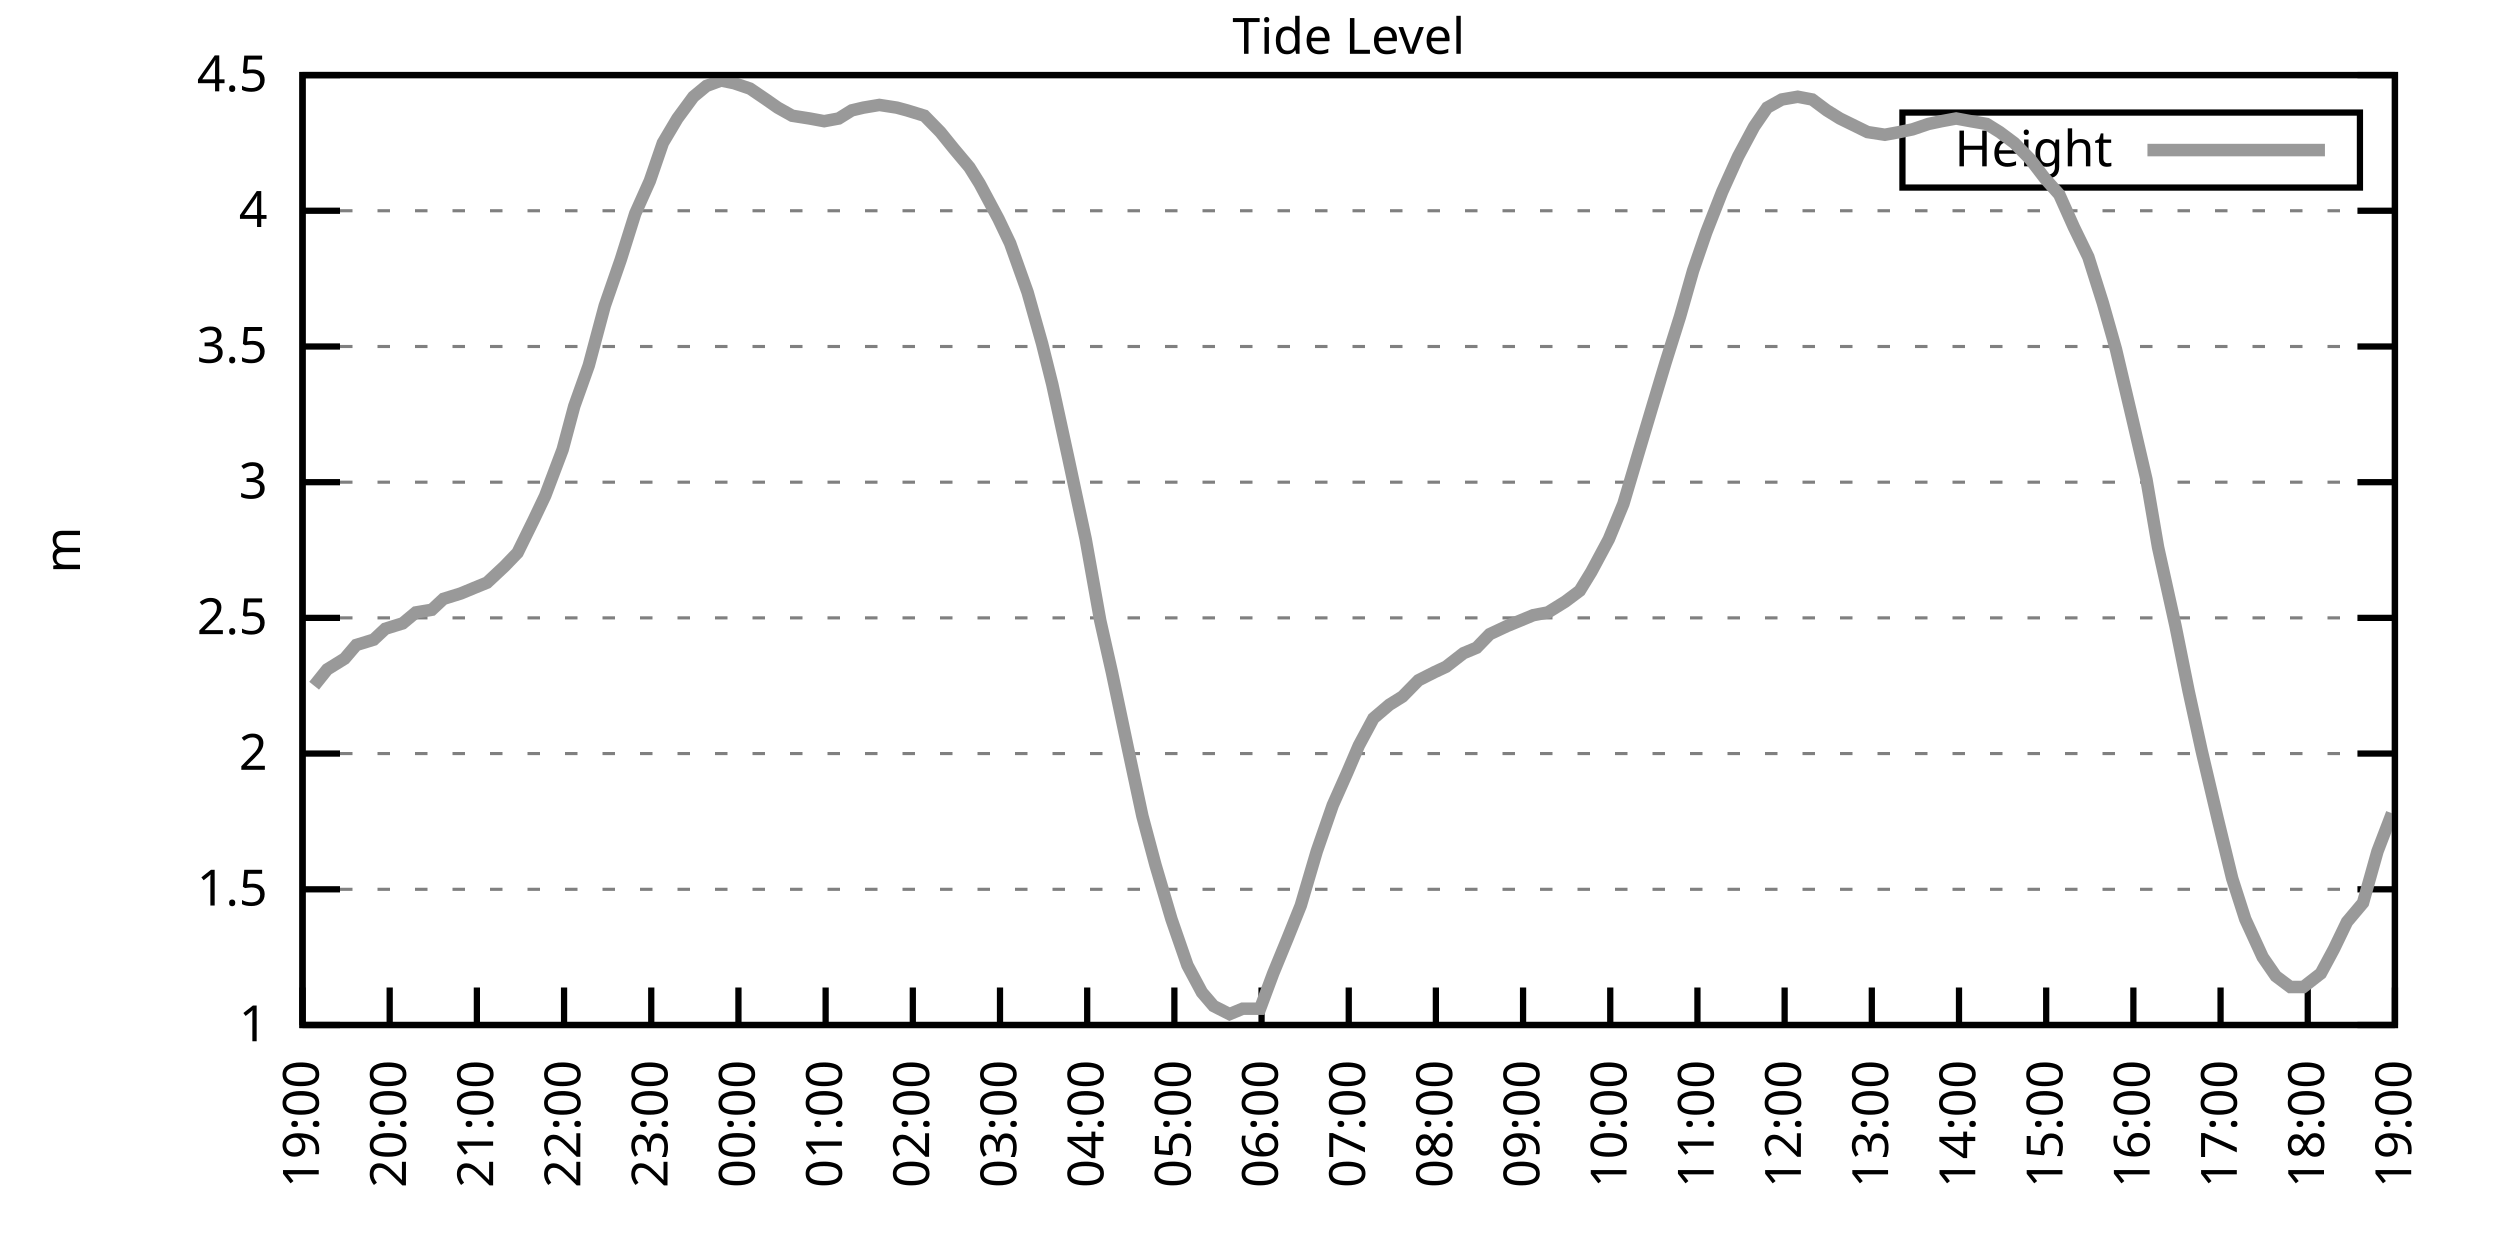
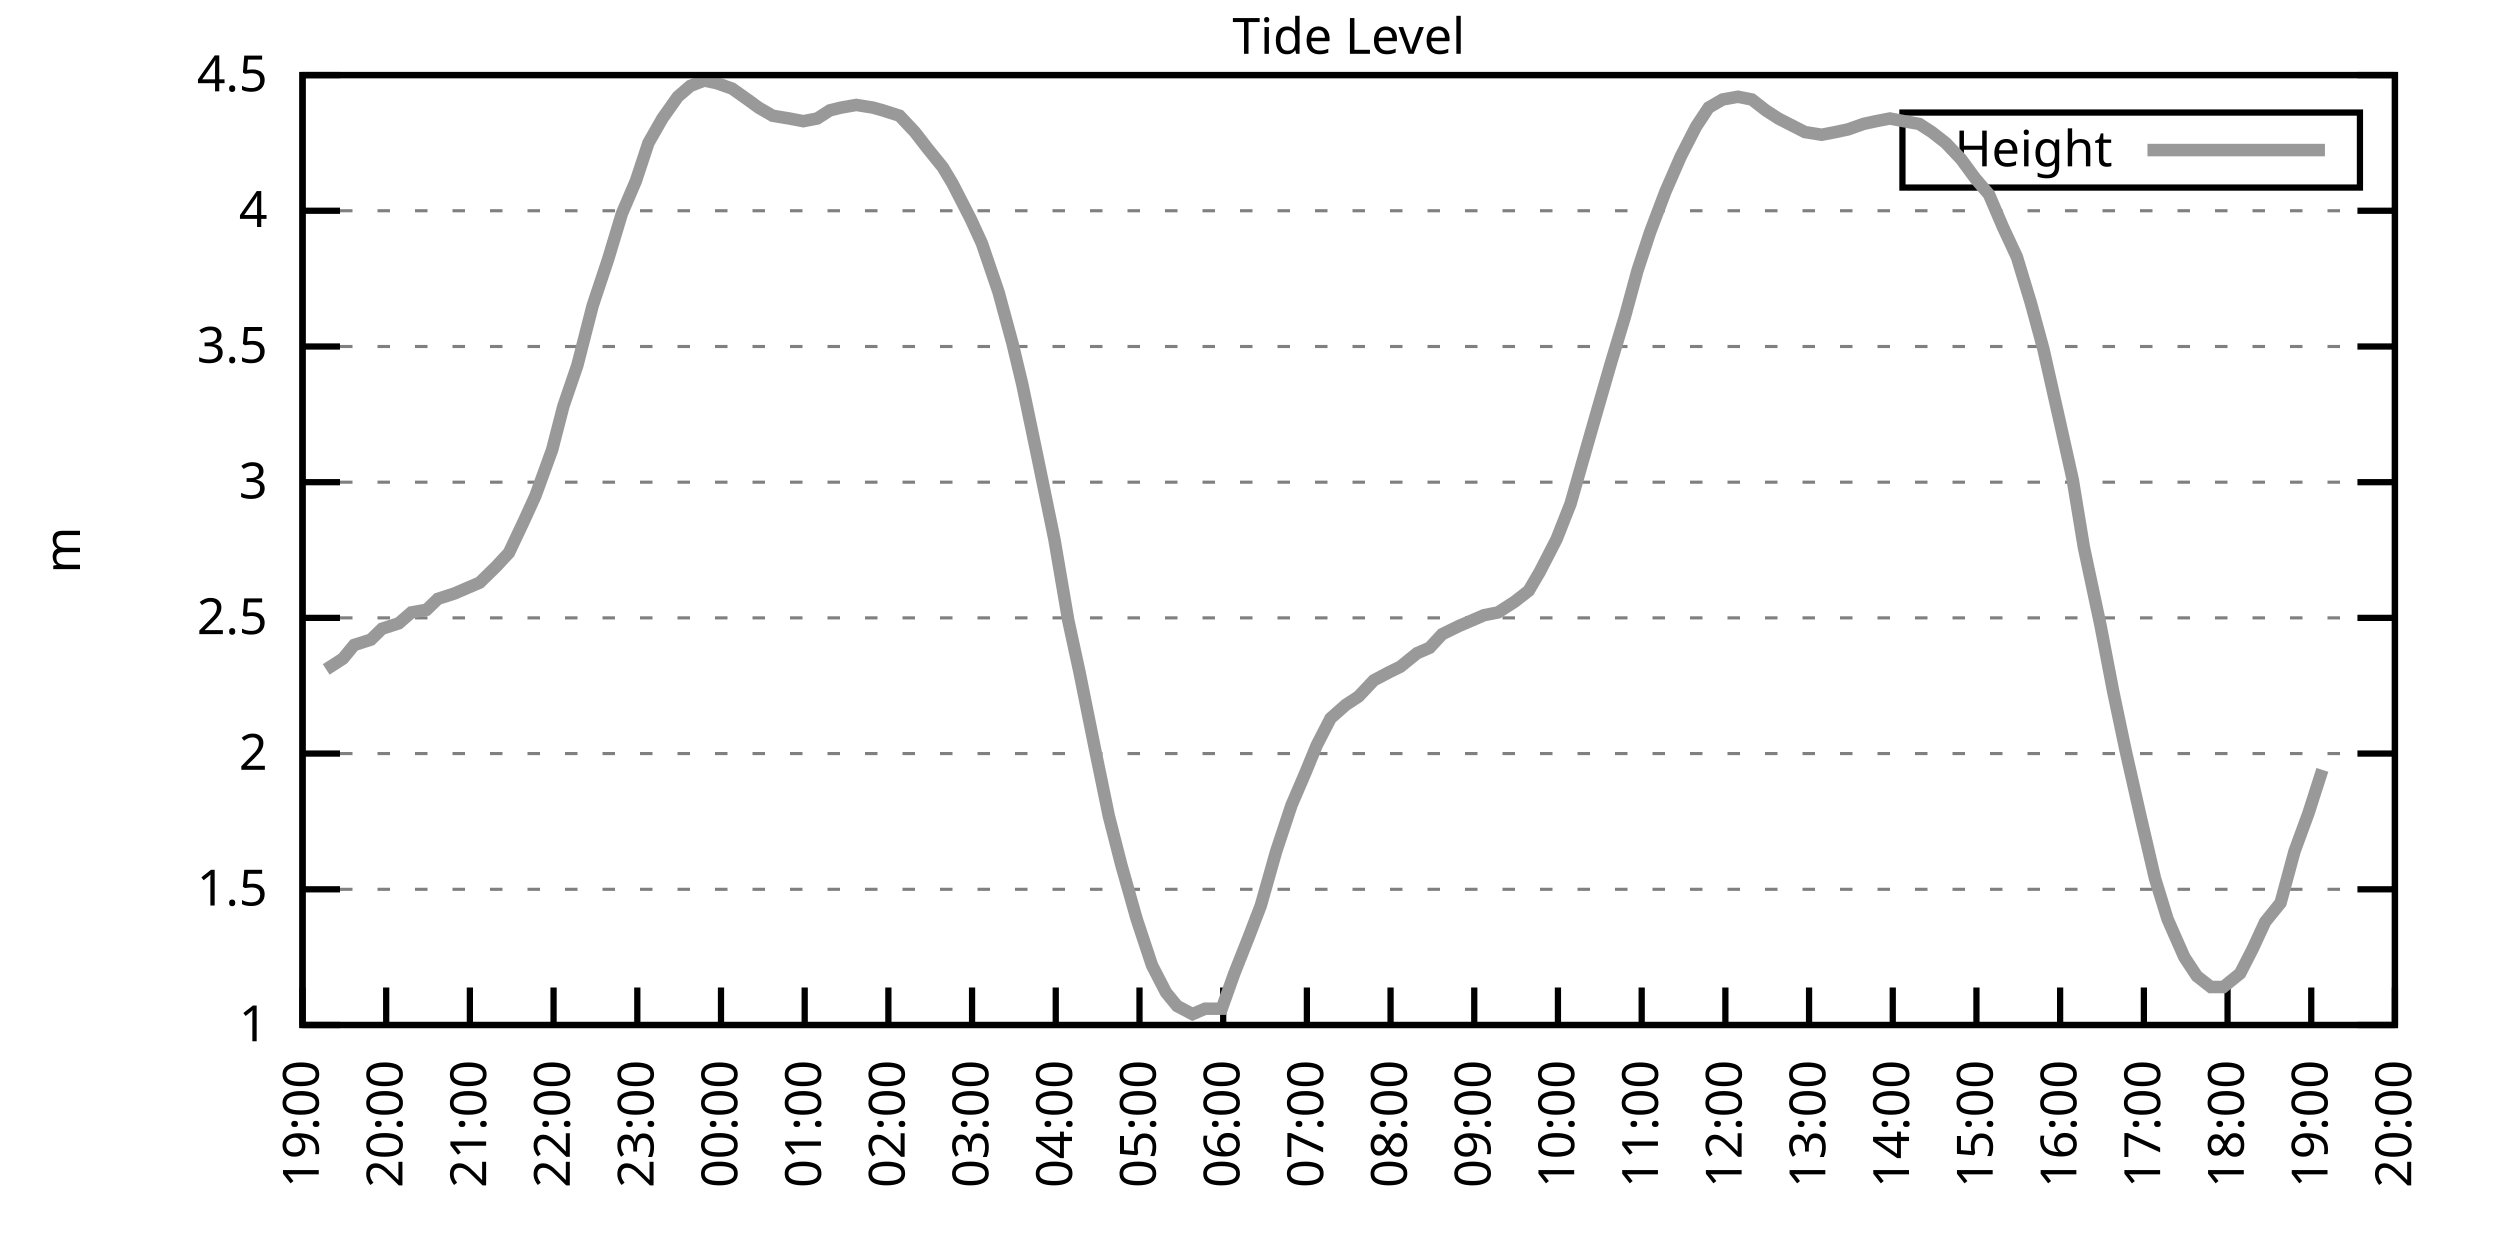
<svg xmlns="http://www.w3.org/2000/svg" xmlns:xlink="http://www.w3.org/1999/xlink" width="400" height="200" viewBox="0 0 400 200">
  <g id="gnuplot_canvas">
    <rect x="0" y="0" width="400" height="200" fill="none" />
    <defs>
      <circle id="gpDot" r="0.5" stroke-width="0.5" stroke="currentColor" />
      <path id="gpPt0" stroke-width="0.333" stroke="currentColor" d="M-1,0 h2 M0,-1 v2" />
      <path id="gpPt1" stroke-width="0.333" stroke="currentColor" d="M-1,-1 L1,1 M1,-1 L-1,1" />
      <path id="gpPt2" stroke-width="0.333" stroke="currentColor" d="M-1,0 L1,0 M0,-1 L0,1 M-1,-1 L1,1 M-1,1 L1,-1" />
      <rect id="gpPt3" stroke-width="0.333" stroke="currentColor" x="-1" y="-1" width="2" height="2" />
      <rect id="gpPt4" stroke-width="0.333" stroke="currentColor" fill="currentColor" x="-1" y="-1" width="2" height="2" />
      <circle id="gpPt5" stroke-width="0.333" stroke="currentColor" cx="0" cy="0" r="1" />
      <use xlink:href="#gpPt5" id="gpPt6" fill="currentColor" stroke="none" />
      <path id="gpPt7" stroke-width="0.333" stroke="currentColor" d="M0,-1.33 L-1.33,0.67 L1.33,0.67 z" />
      <use xlink:href="#gpPt7" id="gpPt8" fill="currentColor" stroke="none" />
      <use xlink:href="#gpPt7" id="gpPt9" stroke="currentColor" transform="rotate(180)" />
      <use xlink:href="#gpPt9" id="gpPt10" fill="currentColor" stroke="none" />
      <use xlink:href="#gpPt3" id="gpPt11" stroke="currentColor" transform="rotate(45)" />
      <use xlink:href="#gpPt11" id="gpPt12" fill="currentColor" stroke="none" />
      <path id="gpPt13" stroke-width="0.333" stroke="currentColor" d="M0,1.330 L1.265,0.411 L0.782,-1.067 L-0.782,-1.076 L-1.265,0.411 z" />
      <use xlink:href="#gpPt13" id="gpPt14" fill="currentColor" stroke="none" />
      <filter id="textbox" filterUnits="objectBoundingBox" x="0" y="0" height="1" width="1">
        <feFlood flood-color="white" flood-opacity="1" result="bgnd" />
        <feComposite in="SourceGraphic" in2="bgnd" operator="atop" />
      </filter>
      <filter id="greybox" filterUnits="objectBoundingBox" x="0" y="0" height="1" width="1">
        <feFlood flood-color="lightgrey" flood-opacity="1" result="grey" />
        <feComposite in="SourceGraphic" in2="grey" operator="atop" />
      </filter>
    </defs>
    <g fill="none" color="white" stroke="currentColor" stroke-width="1.00" stroke-linecap="butt" stroke-linejoin="miter">
</g>
    <g fill="none" color="black" stroke="currentColor" stroke-width="1.00" stroke-linecap="butt" stroke-linejoin="miter">
      <g stroke="none" shape-rendering="crispEdges">
        <polygon fill="rgb(255, 255, 255)" points="48.40,164.00 383.18,164.00 383.18,12.02 48.40,12.02 " />
      </g>
    </g>
    <g fill="none" color="black" stroke="currentColor" stroke-width="1.00" stroke-linecap="butt" stroke-linejoin="miter">
</g>
    <g fill="none" color="black" stroke="black" stroke-width="0.50" stroke-linecap="butt" stroke-linejoin="miter">
</g>
    <g fill="none" color="gray" stroke="currentColor" stroke-width="0.50" stroke-linecap="butt" stroke-linejoin="miter">
      <path stroke="gray" stroke-dasharray="2,4" class="gridline" d="M48.40,164.00 L383.19,164.00  " />
    </g>
    <g fill="none" color="gray" stroke="gray" stroke-width="1.00" stroke-linecap="butt" stroke-linejoin="miter">
</g>
    <g fill="none" color="black" stroke="currentColor" stroke-width="1.00" stroke-linecap="butt" stroke-linejoin="miter">
      <path stroke="black" d="M48.40,164.00 L54.40,164.00 M383.19,164.00 L377.19,164.00  " />
      <g transform="translate(42.80,166.60)" stroke="none" fill="black" font-family="Sans" font-size="8.00" text-anchor="end">
        <text>
          <tspan font-family="Sans"> 1</tspan>
        </text>
      </g>
    </g>
    <g fill="none" color="black" stroke="currentColor" stroke-width="1.00" stroke-linecap="butt" stroke-linejoin="miter">
</g>
    <g fill="none" color="black" stroke="black" stroke-width="0.50" stroke-linecap="butt" stroke-linejoin="miter">
</g>
    <g fill="none" color="gray" stroke="currentColor" stroke-width="0.50" stroke-linecap="butt" stroke-linejoin="miter">
      <path stroke="gray" stroke-dasharray="2,4" class="gridline" d="M48.40,142.29 L383.19,142.29  " />
    </g>
    <g fill="none" color="gray" stroke="gray" stroke-width="1.00" stroke-linecap="butt" stroke-linejoin="miter">
</g>
    <g fill="none" color="black" stroke="currentColor" stroke-width="1.00" stroke-linecap="butt" stroke-linejoin="miter">
      <path stroke="black" d="M48.40,142.29 L54.40,142.29 M383.19,142.29 L377.19,142.29  " />
      <g transform="translate(42.80,144.89)" stroke="none" fill="black" font-family="Sans" font-size="8.00" text-anchor="end">
        <text>
          <tspan font-family="Sans"> 1.5</tspan>
        </text>
      </g>
    </g>
    <g fill="none" color="black" stroke="currentColor" stroke-width="1.00" stroke-linecap="butt" stroke-linejoin="miter">
</g>
    <g fill="none" color="black" stroke="black" stroke-width="0.50" stroke-linecap="butt" stroke-linejoin="miter">
</g>
    <g fill="none" color="gray" stroke="currentColor" stroke-width="0.50" stroke-linecap="butt" stroke-linejoin="miter">
      <path stroke="gray" stroke-dasharray="2,4" class="gridline" d="M48.40,120.57 L383.19,120.57  " />
    </g>
    <g fill="none" color="gray" stroke="gray" stroke-width="1.00" stroke-linecap="butt" stroke-linejoin="miter">
</g>
    <g fill="none" color="black" stroke="currentColor" stroke-width="1.00" stroke-linecap="butt" stroke-linejoin="miter">
      <path stroke="black" d="M48.40,120.57 L54.40,120.57 M383.19,120.57 L377.19,120.57  " />
      <g transform="translate(42.80,123.17)" stroke="none" fill="black" font-family="Sans" font-size="8.00" text-anchor="end">
        <text>
          <tspan font-family="Sans"> 2</tspan>
        </text>
      </g>
    </g>
    <g fill="none" color="black" stroke="currentColor" stroke-width="1.00" stroke-linecap="butt" stroke-linejoin="miter">
</g>
    <g fill="none" color="black" stroke="black" stroke-width="0.50" stroke-linecap="butt" stroke-linejoin="miter">
</g>
    <g fill="none" color="gray" stroke="currentColor" stroke-width="0.50" stroke-linecap="butt" stroke-linejoin="miter">
      <path stroke="gray" stroke-dasharray="2,4" class="gridline" d="M48.40,98.86 L383.19,98.86  " />
    </g>
    <g fill="none" color="gray" stroke="gray" stroke-width="1.00" stroke-linecap="butt" stroke-linejoin="miter">
</g>
    <g fill="none" color="black" stroke="currentColor" stroke-width="1.00" stroke-linecap="butt" stroke-linejoin="miter">
      <path stroke="black" d="M48.40,98.86 L54.40,98.86 M383.19,98.86 L377.19,98.86  " />
      <g transform="translate(42.80,101.46)" stroke="none" fill="black" font-family="Sans" font-size="8.00" text-anchor="end">
        <text>
          <tspan font-family="Sans"> 2.5</tspan>
        </text>
      </g>
    </g>
    <g fill="none" color="black" stroke="currentColor" stroke-width="1.00" stroke-linecap="butt" stroke-linejoin="miter">
</g>
    <g fill="none" color="black" stroke="black" stroke-width="0.50" stroke-linecap="butt" stroke-linejoin="miter">
</g>
    <g fill="none" color="gray" stroke="currentColor" stroke-width="0.50" stroke-linecap="butt" stroke-linejoin="miter">
      <path stroke="gray" stroke-dasharray="2,4" class="gridline" d="M48.40,77.15 L383.19,77.15  " />
    </g>
    <g fill="none" color="gray" stroke="gray" stroke-width="1.00" stroke-linecap="butt" stroke-linejoin="miter">
</g>
    <g fill="none" color="black" stroke="currentColor" stroke-width="1.00" stroke-linecap="butt" stroke-linejoin="miter">
      <path stroke="black" d="M48.40,77.15 L54.40,77.15 M383.19,77.15 L377.19,77.15  " />
      <g transform="translate(42.80,79.75)" stroke="none" fill="black" font-family="Sans" font-size="8.00" text-anchor="end">
        <text>
          <tspan font-family="Sans"> 3</tspan>
        </text>
      </g>
    </g>
    <g fill="none" color="black" stroke="currentColor" stroke-width="1.00" stroke-linecap="butt" stroke-linejoin="miter">
</g>
    <g fill="none" color="black" stroke="black" stroke-width="0.50" stroke-linecap="butt" stroke-linejoin="miter">
</g>
    <g fill="none" color="gray" stroke="currentColor" stroke-width="0.50" stroke-linecap="butt" stroke-linejoin="miter">
      <path stroke="gray" stroke-dasharray="2,4" class="gridline" d="M48.40,55.44 L383.19,55.44  " />
    </g>
    <g fill="none" color="gray" stroke="gray" stroke-width="1.00" stroke-linecap="butt" stroke-linejoin="miter">
</g>
    <g fill="none" color="black" stroke="currentColor" stroke-width="1.00" stroke-linecap="butt" stroke-linejoin="miter">
      <path stroke="black" d="M48.40,55.44 L54.40,55.44 M383.19,55.44 L377.19,55.44  " />
      <g transform="translate(42.80,58.04)" stroke="none" fill="black" font-family="Sans" font-size="8.00" text-anchor="end">
        <text>
          <tspan font-family="Sans"> 3.5</tspan>
        </text>
      </g>
    </g>
    <g fill="none" color="black" stroke="currentColor" stroke-width="1.00" stroke-linecap="butt" stroke-linejoin="miter">
</g>
    <g fill="none" color="black" stroke="black" stroke-width="0.50" stroke-linecap="butt" stroke-linejoin="miter">
</g>
    <g fill="none" color="gray" stroke="currentColor" stroke-width="0.50" stroke-linecap="butt" stroke-linejoin="miter">
      <path stroke="gray" stroke-dasharray="2,4" class="gridline" d="M48.40,33.72 L383.19,33.72  " />
    </g>
    <g fill="none" color="gray" stroke="gray" stroke-width="1.00" stroke-linecap="butt" stroke-linejoin="miter">
</g>
    <g fill="none" color="black" stroke="currentColor" stroke-width="1.00" stroke-linecap="butt" stroke-linejoin="miter">
      <path stroke="black" d="M48.40,33.72 L54.40,33.72 M383.19,33.72 L377.19,33.72  " />
      <g transform="translate(42.80,36.32)" stroke="none" fill="black" font-family="Sans" font-size="8.00" text-anchor="end">
        <text>
          <tspan font-family="Sans"> 4</tspan>
        </text>
      </g>
    </g>
    <g fill="none" color="black" stroke="currentColor" stroke-width="1.00" stroke-linecap="butt" stroke-linejoin="miter">
</g>
    <g fill="none" color="black" stroke="black" stroke-width="0.50" stroke-linecap="butt" stroke-linejoin="miter">
</g>
    <g fill="none" color="gray" stroke="currentColor" stroke-width="0.50" stroke-linecap="butt" stroke-linejoin="miter">
      <path stroke="gray" stroke-dasharray="2,4" class="gridline" d="M48.40,12.01 L383.19,12.01  " />
    </g>
    <g fill="none" color="gray" stroke="gray" stroke-width="1.00" stroke-linecap="butt" stroke-linejoin="miter">
</g>
    <g fill="none" color="black" stroke="currentColor" stroke-width="1.00" stroke-linecap="butt" stroke-linejoin="miter">
      <path stroke="black" d="M48.40,12.01 L54.40,12.01 M383.19,12.01 L377.19,12.01  " />
      <g transform="translate(42.80,14.61)" stroke="none" fill="black" font-family="Sans" font-size="8.00" text-anchor="end">
        <text>
          <tspan font-family="Sans"> 4.5</tspan>
        </text>
      </g>
    </g>
    <g fill="none" color="black" stroke="currentColor" stroke-width="1.00" stroke-linecap="butt" stroke-linejoin="miter">
      <path stroke="black" d="M48.40,164.00 L48.40,158.00  " />
      <g transform="translate(51.00,169.60) rotate(270.00)" stroke="none" fill="black" font-family="Sans" font-size="8.00" text-anchor="end">
        <text>
          <tspan font-family="Sans">19:00</tspan>
        </text>
      </g>
    </g>
    <g fill="none" color="black" stroke="currentColor" stroke-width="1.00" stroke-linecap="butt" stroke-linejoin="miter">
-       <path stroke="black" d="M62.35,164.00 L62.35,158.00  " />
-       <g transform="translate(64.95,169.60) rotate(270.00)" stroke="none" fill="black" font-family="Sans" font-size="8.00" text-anchor="end">
+       <path stroke="black" d="M61.79,164.00 L61.79,158.00  " />
+       <g transform="translate(64.39,169.60) rotate(270.00)" stroke="none" fill="black" font-family="Sans" font-size="8.00" text-anchor="end">
        <text>
          <tspan font-family="Sans">20:00</tspan>
        </text>
      </g>
    </g>
    <g fill="none" color="black" stroke="currentColor" stroke-width="1.00" stroke-linecap="butt" stroke-linejoin="miter">
-       <path stroke="black" d="M76.30,164.00 L76.30,158.00  " />
-       <g transform="translate(78.90,169.60) rotate(270.00)" stroke="none" fill="black" font-family="Sans" font-size="8.00" text-anchor="end">
+       <path stroke="black" d="M75.18,164.00 L75.18,158.00  " />
+       <g transform="translate(77.78,169.60) rotate(270.00)" stroke="none" fill="black" font-family="Sans" font-size="8.00" text-anchor="end">
        <text>
          <tspan font-family="Sans">21:00</tspan>
        </text>
      </g>
    </g>
    <g fill="none" color="black" stroke="currentColor" stroke-width="1.00" stroke-linecap="butt" stroke-linejoin="miter">
-       <path stroke="black" d="M90.25,164.00 L90.25,158.00  " />
-       <g transform="translate(92.85,169.60) rotate(270.00)" stroke="none" fill="black" font-family="Sans" font-size="8.00" text-anchor="end">
+       <path stroke="black" d="M88.57,164.00 L88.57,158.00  " />
+       <g transform="translate(91.17,169.60) rotate(270.00)" stroke="none" fill="black" font-family="Sans" font-size="8.00" text-anchor="end">
        <text>
          <tspan font-family="Sans">22:00</tspan>
        </text>
      </g>
    </g>
    <g fill="none" color="black" stroke="currentColor" stroke-width="1.00" stroke-linecap="butt" stroke-linejoin="miter">
-       <path stroke="black" d="M104.20,164.00 L104.20,158.00  " />
-       <g transform="translate(106.80,169.60) rotate(270.00)" stroke="none" fill="black" font-family="Sans" font-size="8.00" text-anchor="end">
+       <path stroke="black" d="M101.97,164.00 L101.97,158.00  " />
+       <g transform="translate(104.57,169.60) rotate(270.00)" stroke="none" fill="black" font-family="Sans" font-size="8.00" text-anchor="end">
        <text>
          <tspan font-family="Sans">23:00</tspan>
        </text>
      </g>
    </g>
    <g fill="none" color="black" stroke="currentColor" stroke-width="1.00" stroke-linecap="butt" stroke-linejoin="miter">
-       <path stroke="black" d="M118.15,164.00 L118.15,158.00  " />
-       <g transform="translate(120.75,169.60) rotate(270.00)" stroke="none" fill="black" font-family="Sans" font-size="8.00" text-anchor="end">
+       <path stroke="black" d="M115.36,164.00 L115.36,158.00  " />
+       <g transform="translate(117.96,169.60) rotate(270.00)" stroke="none" fill="black" font-family="Sans" font-size="8.00" text-anchor="end">
        <text>
          <tspan font-family="Sans">00:00</tspan>
        </text>
      </g>
    </g>
    <g fill="none" color="black" stroke="currentColor" stroke-width="1.00" stroke-linecap="butt" stroke-linejoin="miter">
-       <path stroke="black" d="M132.10,164.00 L132.10,158.00  " />
-       <g transform="translate(134.70,169.60) rotate(270.00)" stroke="none" fill="black" font-family="Sans" font-size="8.00" text-anchor="end">
+       <path stroke="black" d="M128.75,164.00 L128.75,158.00  " />
+       <g transform="translate(131.35,169.60) rotate(270.00)" stroke="none" fill="black" font-family="Sans" font-size="8.00" text-anchor="end">
        <text>
          <tspan font-family="Sans">01:00</tspan>
        </text>
      </g>
    </g>
    <g fill="none" color="black" stroke="currentColor" stroke-width="1.00" stroke-linecap="butt" stroke-linejoin="miter">
-       <path stroke="black" d="M146.05,164.00 L146.05,158.00  " />
-       <g transform="translate(148.65,169.60) rotate(270.00)" stroke="none" fill="black" font-family="Sans" font-size="8.00" text-anchor="end">
+       <path stroke="black" d="M142.14,164.00 L142.14,158.00  " />
+       <g transform="translate(144.74,169.60) rotate(270.00)" stroke="none" fill="black" font-family="Sans" font-size="8.00" text-anchor="end">
        <text>
          <tspan font-family="Sans">02:00</tspan>
        </text>
      </g>
    </g>
    <g fill="none" color="black" stroke="currentColor" stroke-width="1.00" stroke-linecap="butt" stroke-linejoin="miter">
-       <path stroke="black" d="M160.00,164.00 L160.00,158.00  " />
-       <g transform="translate(162.60,169.60) rotate(270.00)" stroke="none" fill="black" font-family="Sans" font-size="8.00" text-anchor="end">
+       <path stroke="black" d="M155.53,164.00 L155.53,158.00  " />
+       <g transform="translate(158.13,169.60) rotate(270.00)" stroke="none" fill="black" font-family="Sans" font-size="8.00" text-anchor="end">
        <text>
          <tspan font-family="Sans">03:00</tspan>
        </text>
      </g>
    </g>
    <g fill="none" color="black" stroke="currentColor" stroke-width="1.00" stroke-linecap="butt" stroke-linejoin="miter">
-       <path stroke="black" d="M173.95,164.00 L173.95,158.00  " />
-       <g transform="translate(176.55,169.60) rotate(270.00)" stroke="none" fill="black" font-family="Sans" font-size="8.00" text-anchor="end">
+       <path stroke="black" d="M168.92,164.00 L168.92,158.00  " />
+       <g transform="translate(171.52,169.60) rotate(270.00)" stroke="none" fill="black" font-family="Sans" font-size="8.00" text-anchor="end">
        <text>
          <tspan font-family="Sans">04:00</tspan>
        </text>
      </g>
    </g>
    <g fill="none" color="black" stroke="currentColor" stroke-width="1.00" stroke-linecap="butt" stroke-linejoin="miter">
-       <path stroke="black" d="M187.90,164.00 L187.90,158.00  " />
-       <g transform="translate(190.50,169.60) rotate(270.00)" stroke="none" fill="black" font-family="Sans" font-size="8.00" text-anchor="end">
+       <path stroke="black" d="M182.32,164.00 L182.32,158.00  " />
+       <g transform="translate(184.92,169.60) rotate(270.00)" stroke="none" fill="black" font-family="Sans" font-size="8.00" text-anchor="end">
        <text>
          <tspan font-family="Sans">05:00</tspan>
        </text>
      </g>
    </g>
    <g fill="none" color="black" stroke="currentColor" stroke-width="1.00" stroke-linecap="butt" stroke-linejoin="miter">
-       <path stroke="black" d="M201.85,164.00 L201.85,158.00  " />
-       <g transform="translate(204.45,169.60) rotate(270.00)" stroke="none" fill="black" font-family="Sans" font-size="8.00" text-anchor="end">
+       <path stroke="black" d="M195.71,164.00 L195.71,158.00  " />
+       <g transform="translate(198.31,169.60) rotate(270.00)" stroke="none" fill="black" font-family="Sans" font-size="8.00" text-anchor="end">
        <text>
          <tspan font-family="Sans">06:00</tspan>
        </text>
      </g>
    </g>
    <g fill="none" color="black" stroke="currentColor" stroke-width="1.00" stroke-linecap="butt" stroke-linejoin="miter">
-       <path stroke="black" d="M215.80,164.00 L215.80,158.00  " />
-       <g transform="translate(218.40,169.60) rotate(270.00)" stroke="none" fill="black" font-family="Sans" font-size="8.00" text-anchor="end">
+       <path stroke="black" d="M209.10,164.00 L209.10,158.00  " />
+       <g transform="translate(211.70,169.60) rotate(270.00)" stroke="none" fill="black" font-family="Sans" font-size="8.00" text-anchor="end">
        <text>
          <tspan font-family="Sans">07:00</tspan>
        </text>
      </g>
    </g>
    <g fill="none" color="black" stroke="currentColor" stroke-width="1.00" stroke-linecap="butt" stroke-linejoin="miter">
-       <path stroke="black" d="M229.74,164.00 L229.74,158.00  " />
-       <g transform="translate(232.34,169.60) rotate(270.00)" stroke="none" fill="black" font-family="Sans" font-size="8.00" text-anchor="end">
+       <path stroke="black" d="M222.49,164.00 L222.49,158.00  " />
+       <g transform="translate(225.09,169.60) rotate(270.00)" stroke="none" fill="black" font-family="Sans" font-size="8.00" text-anchor="end">
        <text>
          <tspan font-family="Sans">08:00</tspan>
        </text>
      </g>
    </g>
    <g fill="none" color="black" stroke="currentColor" stroke-width="1.00" stroke-linecap="butt" stroke-linejoin="miter">
-       <path stroke="black" d="M243.69,164.00 L243.69,158.00  " />
-       <g transform="translate(246.29,169.60) rotate(270.00)" stroke="none" fill="black" font-family="Sans" font-size="8.00" text-anchor="end">
+       <path stroke="black" d="M235.88,164.00 L235.88,158.00  " />
+       <g transform="translate(238.48,169.60) rotate(270.00)" stroke="none" fill="black" font-family="Sans" font-size="8.00" text-anchor="end">
        <text>
          <tspan font-family="Sans">09:00</tspan>
        </text>
      </g>
    </g>
    <g fill="none" color="black" stroke="currentColor" stroke-width="1.00" stroke-linecap="butt" stroke-linejoin="miter">
-       <path stroke="black" d="M257.64,164.00 L257.64,158.00  " />
-       <g transform="translate(260.24,169.60) rotate(270.00)" stroke="none" fill="black" font-family="Sans" font-size="8.00" text-anchor="end">
+       <path stroke="black" d="M249.27,164.00 L249.27,158.00  " />
+       <g transform="translate(251.87,169.60) rotate(270.00)" stroke="none" fill="black" font-family="Sans" font-size="8.00" text-anchor="end">
        <text>
          <tspan font-family="Sans">10:00</tspan>
        </text>
      </g>
    </g>
    <g fill="none" color="black" stroke="currentColor" stroke-width="1.00" stroke-linecap="butt" stroke-linejoin="miter">
-       <path stroke="black" d="M271.59,164.00 L271.59,158.00  " />
-       <g transform="translate(274.19,169.60) rotate(270.00)" stroke="none" fill="black" font-family="Sans" font-size="8.00" text-anchor="end">
+       <path stroke="black" d="M262.67,164.00 L262.67,158.00  " />
+       <g transform="translate(265.27,169.60) rotate(270.00)" stroke="none" fill="black" font-family="Sans" font-size="8.00" text-anchor="end">
        <text>
          <tspan font-family="Sans">11:00</tspan>
        </text>
      </g>
    </g>
    <g fill="none" color="black" stroke="currentColor" stroke-width="1.00" stroke-linecap="butt" stroke-linejoin="miter">
-       <path stroke="black" d="M285.54,164.00 L285.54,158.00  " />
-       <g transform="translate(288.14,169.60) rotate(270.00)" stroke="none" fill="black" font-family="Sans" font-size="8.00" text-anchor="end">
+       <path stroke="black" d="M276.06,164.00 L276.06,158.00  " />
+       <g transform="translate(278.66,169.60) rotate(270.00)" stroke="none" fill="black" font-family="Sans" font-size="8.00" text-anchor="end">
        <text>
          <tspan font-family="Sans">12:00</tspan>
        </text>
      </g>
    </g>
    <g fill="none" color="black" stroke="currentColor" stroke-width="1.00" stroke-linecap="butt" stroke-linejoin="miter">
-       <path stroke="black" d="M299.49,164.00 L299.49,158.00  " />
-       <g transform="translate(302.09,169.60) rotate(270.00)" stroke="none" fill="black" font-family="Sans" font-size="8.00" text-anchor="end">
+       <path stroke="black" d="M289.45,164.00 L289.45,158.00  " />
+       <g transform="translate(292.05,169.60) rotate(270.00)" stroke="none" fill="black" font-family="Sans" font-size="8.00" text-anchor="end">
        <text>
          <tspan font-family="Sans">13:00</tspan>
        </text>
      </g>
    </g>
    <g fill="none" color="black" stroke="currentColor" stroke-width="1.00" stroke-linecap="butt" stroke-linejoin="miter">
-       <path stroke="black" d="M313.44,164.00 L313.44,158.00  " />
-       <g transform="translate(316.04,169.60) rotate(270.00)" stroke="none" fill="black" font-family="Sans" font-size="8.00" text-anchor="end">
+       <path stroke="black" d="M302.84,164.00 L302.84,158.00  " />
+       <g transform="translate(305.44,169.60) rotate(270.00)" stroke="none" fill="black" font-family="Sans" font-size="8.00" text-anchor="end">
        <text>
          <tspan font-family="Sans">14:00</tspan>
        </text>
      </g>
    </g>
    <g fill="none" color="black" stroke="currentColor" stroke-width="1.00" stroke-linecap="butt" stroke-linejoin="miter">
-       <path stroke="black" d="M327.39,164.00 L327.39,158.00  " />
-       <g transform="translate(329.99,169.60) rotate(270.00)" stroke="none" fill="black" font-family="Sans" font-size="8.00" text-anchor="end">
+       <path stroke="black" d="M316.23,164.00 L316.23,158.00  " />
+       <g transform="translate(318.83,169.60) rotate(270.00)" stroke="none" fill="black" font-family="Sans" font-size="8.00" text-anchor="end">
        <text>
          <tspan font-family="Sans">15:00</tspan>
        </text>
      </g>
    </g>
    <g fill="none" color="black" stroke="currentColor" stroke-width="1.00" stroke-linecap="butt" stroke-linejoin="miter">
-       <path stroke="black" d="M341.34,164.00 L341.34,158.00  " />
-       <g transform="translate(343.94,169.60) rotate(270.00)" stroke="none" fill="black" font-family="Sans" font-size="8.00" text-anchor="end">
+       <path stroke="black" d="M329.62,164.00 L329.62,158.00  " />
+       <g transform="translate(332.22,169.60) rotate(270.00)" stroke="none" fill="black" font-family="Sans" font-size="8.00" text-anchor="end">
        <text>
          <tspan font-family="Sans">16:00</tspan>
        </text>
      </g>
    </g>
    <g fill="none" color="black" stroke="currentColor" stroke-width="1.00" stroke-linecap="butt" stroke-linejoin="miter">
-       <path stroke="black" d="M355.29,164.00 L355.29,158.00  " />
-       <g transform="translate(357.89,169.60) rotate(270.00)" stroke="none" fill="black" font-family="Sans" font-size="8.00" text-anchor="end">
+       <path stroke="black" d="M343.02,164.00 L343.02,158.00  " />
+       <g transform="translate(345.62,169.60) rotate(270.00)" stroke="none" fill="black" font-family="Sans" font-size="8.00" text-anchor="end">
        <text>
          <tspan font-family="Sans">17:00</tspan>
        </text>
      </g>
    </g>
    <g fill="none" color="black" stroke="currentColor" stroke-width="1.00" stroke-linecap="butt" stroke-linejoin="miter">
-       <path stroke="black" d="M369.24,164.00 L369.24,158.00  " />
-       <g transform="translate(371.84,169.60) rotate(270.00)" stroke="none" fill="black" font-family="Sans" font-size="8.00" text-anchor="end">
+       <path stroke="black" d="M356.41,164.00 L356.41,158.00  " />
+       <g transform="translate(359.01,169.60) rotate(270.00)" stroke="none" fill="black" font-family="Sans" font-size="8.00" text-anchor="end">
        <text>
          <tspan font-family="Sans">18:00</tspan>
+         </text>
+       </g>
+     </g>
+     <g fill="none" color="black" stroke="currentColor" stroke-width="1.00" stroke-linecap="butt" stroke-linejoin="miter">
+       <path stroke="black" d="M369.80,164.00 L369.80,158.00  " />
+       <g transform="translate(372.40,169.60) rotate(270.00)" stroke="none" fill="black" font-family="Sans" font-size="8.00" text-anchor="end">
+         <text>
+           <tspan font-family="Sans">19:00</tspan>
        </text>
      </g>
    </g>
    <g fill="none" color="black" stroke="currentColor" stroke-width="1.00" stroke-linecap="butt" stroke-linejoin="miter">
      <path stroke="black" d="M383.19,164.00 L383.19,158.00  " />
      <g transform="translate(385.79,169.60) rotate(270.00)" stroke="none" fill="black" font-family="Sans" font-size="8.00" text-anchor="end">
        <text>
-           <tspan font-family="Sans">19:00</tspan>
+           <tspan font-family="Sans">20:00</tspan>
        </text>
      </g>
    </g>
    <g fill="none" color="black" stroke="currentColor" stroke-width="1.00" stroke-linecap="butt" stroke-linejoin="miter">
</g>
    <g fill="none" color="black" stroke="currentColor" stroke-width="1.00" stroke-linecap="butt" stroke-linejoin="miter">
      <path stroke="black" d="M48.40,12.01 L48.40,164.00 L383.19,164.00 L383.19,12.01 L48.40,12.01 Z  " />
    </g>
    <g fill="none" color="black" stroke="currentColor" stroke-width="1.00" stroke-linecap="butt" stroke-linejoin="miter">
</g>
    <g fill="none" color="black" stroke="currentColor" stroke-width="1.00" stroke-linecap="butt" stroke-linejoin="miter">
      <path stroke="black" d="M304.39,30.01 L304.39,18.01 L377.59,18.01 L377.59,30.01 L304.39,30.01 Z  " />
    </g>
    <g id="Tide_level_plot_1">
      <g fill="none" color="white" stroke="black" stroke-width="2.00" stroke-linecap="butt" stroke-linejoin="miter">
</g>
      <g fill="none" color="black" stroke="currentColor" stroke-width="2.00" stroke-linecap="butt" stroke-linejoin="miter">
        <g transform="translate(337.99,26.61)" stroke="none" fill="black" font-family="Sans" font-size="8.00" text-anchor="end">
          <text>
            <tspan font-family="Sans">Height</tspan>
          </text>
        </g>
      </g>
      <g fill="none" color="black" stroke="currentColor" stroke-width="2.00" stroke-linecap="butt" stroke-linejoin="miter">
-         <path stroke="rgb(153, 153, 153)" d="M343.59,24.01 L371.99,24.01 M50.26,109.72 L52.35,107.11 L55.14,105.38 L57.00,103.20 L59.79,102.34 L61.65,100.60   L64.44,99.73 L66.53,97.99 L69.09,97.56 L70.95,95.82 L73.74,94.95 L75.83,94.08 L77.93,93.22 L80.72,90.61   L82.81,88.44 L85.37,83.23 L87.23,79.32 L90.02,71.94 L91.88,64.99 L94.20,58.48 L96.76,48.92 L99.32,41.54   L101.64,34.16 L103.97,28.95 L106.06,22.87 L108.38,18.96 L110.94,15.48 L113.03,13.75 L115.36,12.88 L117.45,13.31   L120.01,14.18 L122.57,15.92 L124.43,17.22 L126.75,18.52 L129.54,18.96 L131.87,19.39 L134.19,18.96 L136.28,17.66   L138.14,17.22 L140.70,16.79 L143.49,17.22 L145.12,17.66 L147.91,18.52 L150.46,21.13 L152.56,23.73 L155.11,26.77   L156.74,29.38 L159.76,35.03 L161.62,38.93 L164.41,46.75 L166.74,55.00 L168.37,61.52 L170.92,73.24 L173.71,86.27   L176.04,99.30 L177.90,107.55 L180.46,119.71 L182.78,130.56 L184.87,138.38 L187.43,147.06 L189.99,154.45 L192.31,158.79   L194.17,160.96 L196.73,162.26 L198.82,161.39 L201.61,161.39 L203.71,155.75 L206.03,150.10 L208.12,144.89 L210.68,136.21   L213.24,128.83 L215.56,123.61 L217.42,119.27 L219.75,114.93 L222.30,112.76 L224.40,111.45 L226.95,108.85 L229.51,107.55   L231.37,106.68 L234.16,104.51 L236.25,103.64 L238.35,101.47 L241.14,100.16 L243.23,99.30 L245.32,98.43 L247.65,97.99   L250.44,96.26 L252.76,94.52 L254.62,91.48 L257.41,86.27 L259.74,80.62 L262.06,72.81 L264.39,64.99 L266.48,58.04   L268.80,50.66 L270.90,43.28 L272.99,37.20 L275.55,30.68 L278.10,25.04 L280.66,20.26 L282.75,17.22 L285.08,15.92   L287.64,15.48 L289.96,15.92 L292.29,17.66 L294.38,18.96 L298.80,21.13 L301.58,21.56 L303.91,21.13 L306.00,20.70   L308.56,19.83 L310.65,19.39 L312.98,18.96 L315.30,19.39 L317.86,19.83 L319.95,21.13 L322.28,22.87 L324.83,25.47   L327.16,28.51 L329.48,31.12 L331.81,36.33 L334.13,41.11 L336.46,48.49 L338.55,55.87 L341.11,66.73 L343.43,76.71   L345.29,87.57 L348.08,100.16 L350.18,110.59 L352.27,120.14 L354.83,131.00 L357.15,140.55 L359.24,147.06 L362.03,153.14   L364.13,156.18 L366.45,157.92 L368.54,157.92 L371.33,155.75 L373.43,151.84 L375.52,147.50 L378.08,144.46 L380.40,136.21   L382.73,130.13  " />
+         <path stroke="rgb(153, 153, 153)" d="M343.59,24.01 L371.99,24.01 M52.19,107.11 L54.87,105.38 L56.66,103.20 L59.34,102.34 L61.12,100.60 L63.80,99.73   L65.81,97.99 L68.26,97.56 L70.05,95.82 L72.73,94.95 L74.74,94.08 L76.75,93.22 L79.42,90.61 L81.43,88.44   L83.89,83.23 L85.67,79.32 L88.35,71.94 L90.14,64.99 L92.37,58.48 L94.82,48.92 L97.28,41.54 L99.51,34.16   L101.74,28.95 L103.75,22.87 L105.98,18.96 L108.44,15.48 L110.45,13.75 L112.68,12.88 L114.69,13.31 L117.14,14.18   L119.60,15.92 L121.38,17.22 L123.62,18.52 L126.29,18.96 L128.53,19.39 L130.76,18.96 L132.77,17.66 L134.55,17.22   L137.01,16.79 L139.69,17.22 L141.25,17.66 L143.93,18.52 L146.38,21.13 L148.39,23.73 L150.85,26.77 L152.41,29.38   L155.31,35.03 L157.10,38.93 L159.77,46.75 L162.01,55.00 L163.57,61.52 L166.02,73.24 L168.70,86.27 L170.93,99.30   L172.72,107.55 L175.17,119.71 L177.41,130.56 L179.41,138.38 L181.87,147.06 L184.32,154.45 L186.56,158.79 L188.34,160.96   L190.80,162.26 L192.81,161.39 L195.48,161.39 L197.49,155.75 L199.73,150.10 L201.73,144.89 L204.19,136.21 L206.64,128.83   L208.88,123.61 L210.66,119.27 L212.89,114.93 L215.35,112.76 L217.36,111.45 L219.81,108.85 L222.27,107.55 L224.05,106.68   L226.73,104.51 L228.74,103.64 L230.75,101.47 L233.43,100.16 L235.44,99.30 L237.44,98.43 L239.68,97.99 L242.36,96.26   L244.59,94.52 L246.37,91.48 L249.05,86.27 L251.28,80.62 L253.51,72.81 L255.75,64.99 L257.76,58.04 L259.99,50.66   L262.00,43.28 L264.00,37.20 L266.46,30.68 L268.92,25.04 L271.37,20.26 L273.38,17.22 L275.61,15.92 L278.07,15.48   L280.30,15.92 L282.53,17.66 L284.54,18.96 L288.78,21.13 L291.46,21.56 L293.69,21.13 L295.70,20.70 L298.15,19.83   L300.16,19.39 L302.39,18.96 L304.63,19.39 L307.08,19.83 L309.09,21.13 L311.32,22.87 L313.78,25.47 L316.01,28.51   L318.24,31.12 L320.47,36.33 L322.70,41.11 L324.94,48.49 L326.95,55.87 L329.40,66.73 L331.63,76.71 L333.42,87.57   L336.10,100.16 L338.10,110.59 L340.11,120.14 L342.57,131.00 L344.80,140.55 L346.81,147.06 L349.49,153.14 L351.50,156.18   L353.73,157.92 L355.74,157.92 L358.42,155.75 L360.42,151.84 L362.43,147.50 L364.89,144.46 L367.12,136.21 L369.35,130.13   L371.58,123.18  " />
      </g>
    </g>
    <g fill="none" color="black" stroke="currentColor" stroke-width="2.00" stroke-linecap="butt" stroke-linejoin="miter">
</g>
    <g fill="none" color="black" stroke="black" stroke-width="1.00" stroke-linecap="butt" stroke-linejoin="miter">
</g>
    <g fill="none" color="black" stroke="currentColor" stroke-width="1.00" stroke-linecap="butt" stroke-linejoin="miter">
      <path stroke="black" d="M48.40,12.01 L48.40,164.00 L383.19,164.00 L383.19,12.01 L48.40,12.01 Z  " />
      <g transform="translate(12.80,88.01) rotate(270.00)" stroke="none" fill="black" font-family="Sans" font-size="8.00" text-anchor="middle">
        <text>
          <tspan font-family="Sans">m</tspan>
        </text>
      </g>
    </g>
    <g fill="none" color="black" stroke="currentColor" stroke-width="1.00" stroke-linecap="butt" stroke-linejoin="miter">
</g>
    <g fill="none" color="black" stroke="currentColor" stroke-width="1.00" stroke-linecap="butt" stroke-linejoin="miter">
      <g transform="translate(215.79,8.61)" stroke="none" fill="black" font-family="Sans" font-size="8.00" text-anchor="middle">
        <text>
          <tspan font-family="Sans">Tide Level</tspan>
        </text>
      </g>
    </g>
    <g fill="none" color="black" stroke="currentColor" stroke-width="1.00" stroke-linecap="butt" stroke-linejoin="miter">
</g>
  </g>
</svg>
